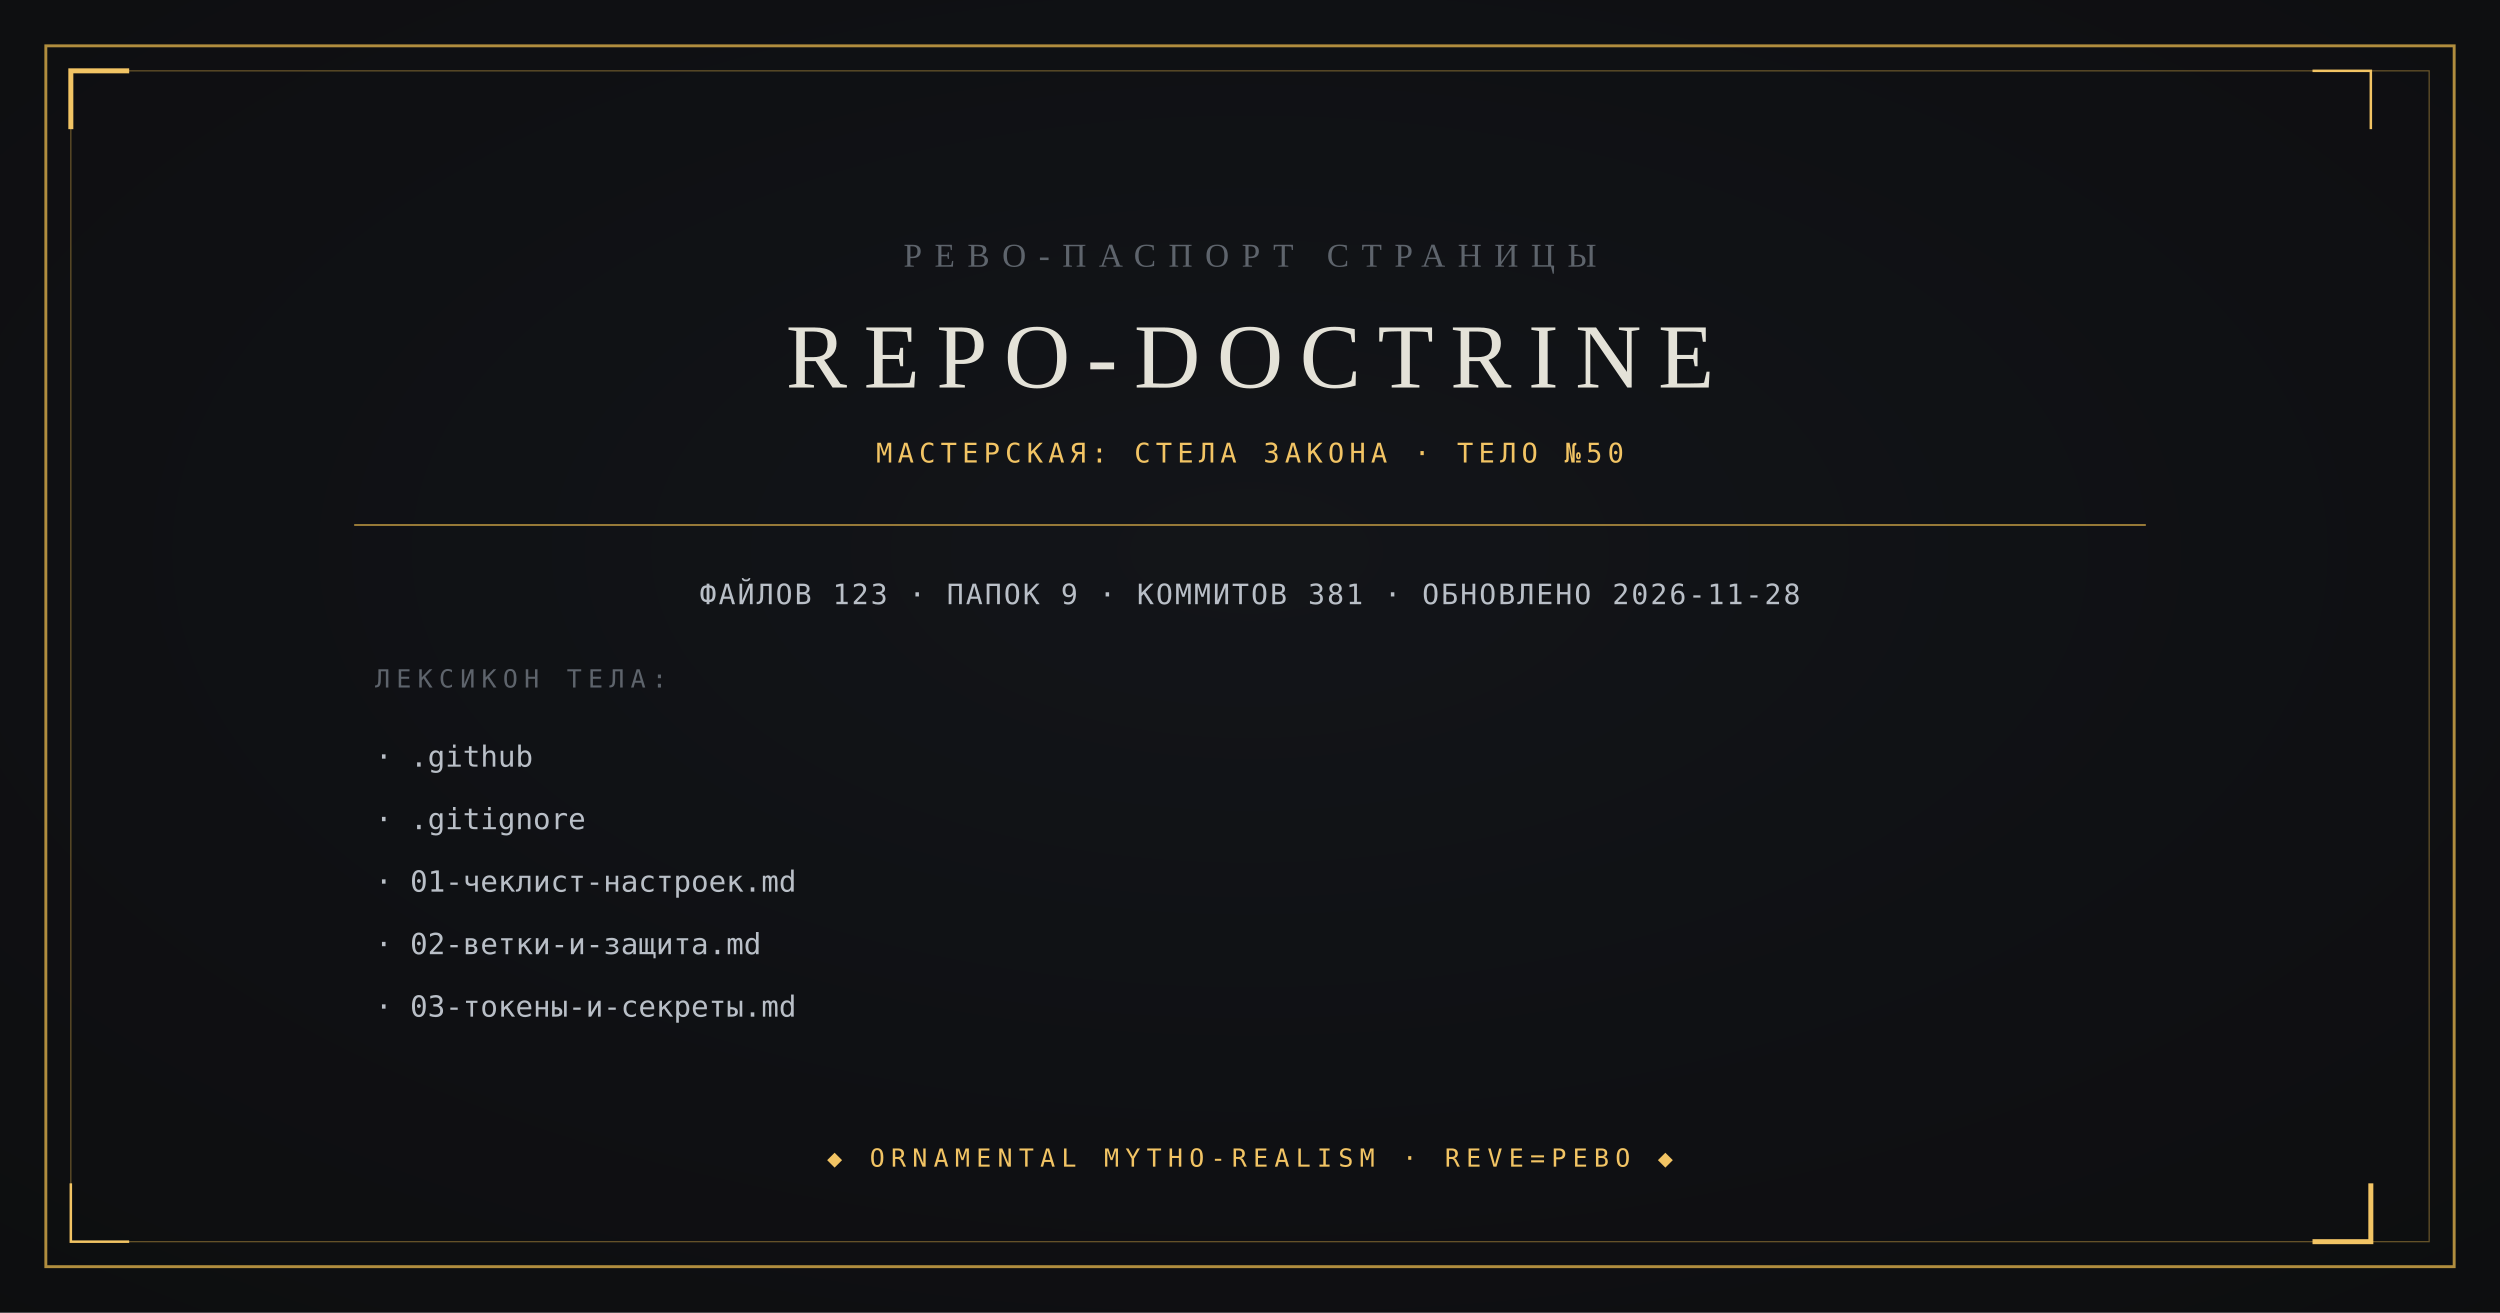
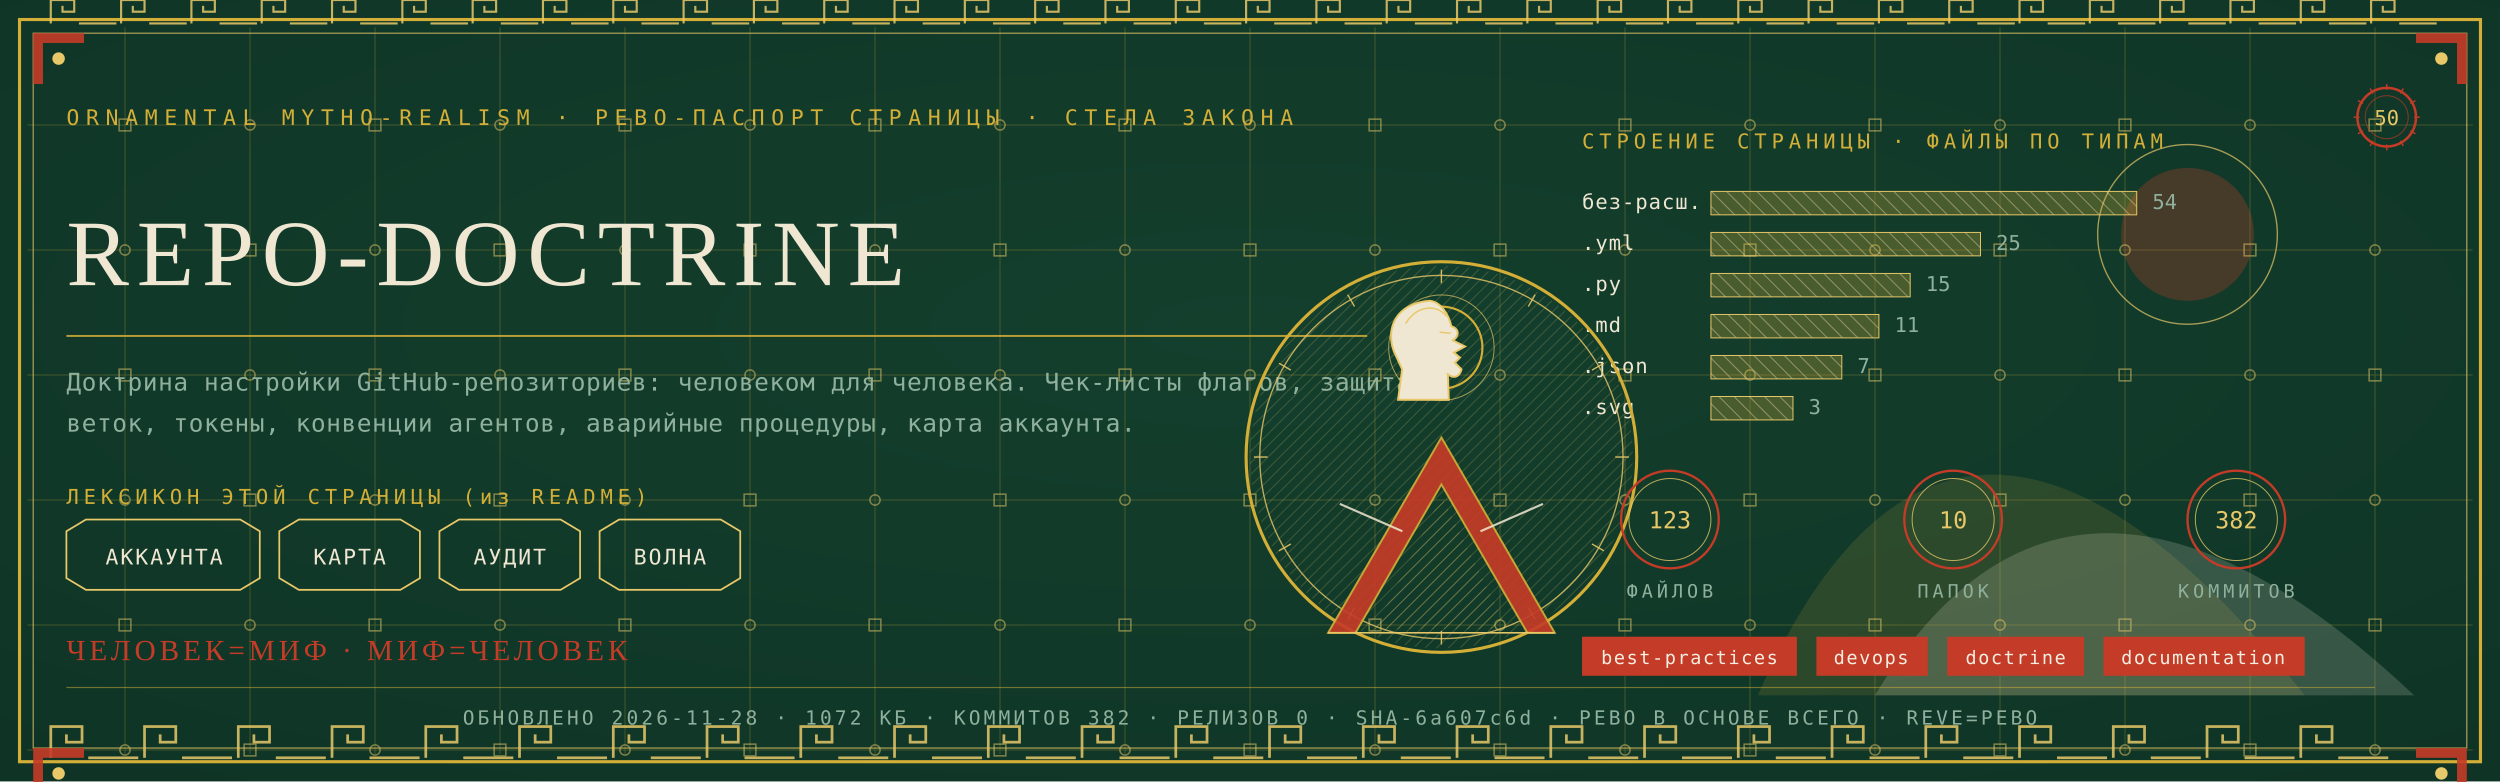
- <svg xmlns="http://www.w3.org/2000/svg" viewBox="0 0 1200 630" width="1200" height="630">
-   <rect width="1200" height="630" fill="#0B0C0E" />
-   <radialGradient id="v" cx="0.5" cy="0.42" r="0.95">
-     <stop offset="0" stop-color="#14161A" />
-     <stop offset="1" stop-color="#0B0C0E" />
-   </radialGradient>
-   <rect width="1200" height="630" fill="url(#v)" opacity="0.9" />
-   <rect x="22" y="22" width="1156" height="586" fill="none" stroke="#B08D3E" stroke-width="1.4" />
-   <rect x="34" y="34" width="1132" height="562" fill="none" stroke="#B08D3E" stroke-width="0.6" opacity="0.55" />
-   <path d="M 34 62 L 34 34 L 62 34" fill="none" stroke="#F2C464" stroke-width="2.4" />
-   <path d="M 1138 568 L 1138 596 L 1110 596" fill="none" stroke="#F2C464" stroke-width="2.4" />
-   <path d="M 1138 62 L 1138 34 L 1110 34" fill="none" stroke="#F2C464" stroke-width="1.2" />
-   <path d="M 62 596 L 34 596 L 34 568" fill="none" stroke="#F2C464" stroke-width="1.2" />
-   <text x="600" y="128" text-anchor="middle" font-family="Georgia, 'Times New Roman', serif" font-size="16" fill="#5E646C" letter-spacing="6">РЕВО-ПАСПОРТ СТРАНИЦЫ</text>
-   <text x="600" y="186" text-anchor="middle" font-family="Georgia, 'Times New Roman', serif" font-size="44" fill="#E4E2D8" letter-spacing="8">REPO-DOCTRINE</text>
-   <text x="600" y="222" text-anchor="middle" font-family="ui-monospace, Consolas, monospace" font-size="13" fill="#F2C464" letter-spacing="2.5">МАСТЕРСКАЯ: СТЕЛА ЗАКОНА · ТЕЛО №50</text>
-   <line x1="170" y1="252" x2="1030" y2="252" stroke="#B08D3E" stroke-width="0.8" />
-   <text x="600" y="290" text-anchor="middle" font-family="ui-monospace, Consolas, monospace" font-size="13.5" fill="#B9BFC7" letter-spacing="1">ФАЙЛОВ 123 · ПАПОК 9 · КОММИТОВ 381 · ОБНОВЛЕНО 2026-11-28</text>
-   <text x="180" y="330" font-family="ui-monospace, Consolas, monospace" font-size="12" fill="#5E646C" letter-spacing="3">ЛЕКСИКОН ТЕЛА:</text>
-   <text x="180" y="368" font-family="ui-monospace, Consolas, monospace" font-size="14" fill="#B9BFC7">· .github</text>
-   <text x="180" y="398" font-family="ui-monospace, Consolas, monospace" font-size="14" fill="#B9BFC7">· .gitignore</text>
-   <text x="180" y="428" font-family="ui-monospace, Consolas, monospace" font-size="14" fill="#B9BFC7">· 01-чеклист-настроек.md</text>
-   <text x="180" y="458" font-family="ui-monospace, Consolas, monospace" font-size="14" fill="#B9BFC7">· 02-ветки-и-защита.md</text>
-   <text x="180" y="488" font-family="ui-monospace, Consolas, monospace" font-size="14" fill="#B9BFC7">· 03-токены-и-секреты.md</text>
-   <text x="600" y="560" text-anchor="middle" font-family="ui-monospace, Consolas, monospace" font-size="12" fill="#F2C464" letter-spacing="3">◆ ORNAMENTAL MYTHO-REALISM · REVE=РЕВО ◆</text>
+ <svg xmlns="http://www.w3.org/2000/svg" viewBox="0 0 1280 400" width="1280" height="400">
+   <defs>
+     <radialGradient id="rp50" cx="0.5" cy="0.42" r="1.1">
+       <stop offset="0" stop-color="#14402E" />
+       <stop offset="1" stop-color="#0C2E21" />
+     </radialGradient>
+     <pattern id="hatchm" width="4.2" height="4.2" patternUnits="userSpaceOnUse" patternTransform="rotate(45)">
+       <rect width="4.2" height="4.2" fill="none" />
+       <line x1="0" y1="0" x2="0" y2="4.2" stroke="#E8C868" stroke-width="0.5" />
+     </pattern>
+     <pattern id="hatchv" width="5.5" height="5.5" patternUnits="userSpaceOnUse" patternTransform="rotate(-45)">
+       <rect width="5.5" height="5.5" fill="none" />
+       <line x1="0" y1="0" x2="0" y2="5.5" stroke="#EFE7D2" stroke-width="0.5" />
+     </pattern>
+   </defs>
+   <rect width="1280" height="400" fill="#0C2E21" />
+   <rect width="1280" height="400" fill="url(#rp50)" opacity="0.94" />
+   <path d="M 900 356 Q 1000 130 1180 356 Z" fill="#D4AF37" opacity="0.14" />
+   <path d="M 960 356 Q 1060 190 1236 356 Z" fill="#EFE7D2" opacity="0.18" />
+   <circle cx="1120" cy="120" r="34" fill="#C43B27" opacity="0.30" />
+   <circle cx="1120" cy="120" r="46" fill="none" stroke="#E8C868" stroke-width="0.7" opacity="0.7" />
+   <g stroke="#D4AF37" stroke-width="0.45" opacity="0.30">
+     <line x1="64" y1="14" x2="64" y2="386" />
+     <line x1="128" y1="14" x2="128" y2="386" />
+     <line x1="192" y1="14" x2="192" y2="386" />
+     <line x1="256" y1="14" x2="256" y2="386" />
+     <line x1="320" y1="14" x2="320" y2="386" />
+     <line x1="384" y1="14" x2="384" y2="386" />
+     <line x1="448" y1="14" x2="448" y2="386" />
+     <line x1="512" y1="14" x2="512" y2="386" />
+     <line x1="576" y1="14" x2="576" y2="386" />
+     <line x1="640" y1="14" x2="640" y2="386" />
+     <line x1="704" y1="14" x2="704" y2="386" />
+     <line x1="768" y1="14" x2="768" y2="386" />
+     <line x1="832" y1="14" x2="832" y2="386" />
+     <line x1="896" y1="14" x2="896" y2="386" />
+     <line x1="960" y1="14" x2="960" y2="386" />
+     <line x1="1024" y1="14" x2="1024" y2="386" />
+     <line x1="1088" y1="14" x2="1088" y2="386" />
+     <line x1="1152" y1="14" x2="1152" y2="386" />
+     <line x1="1216" y1="14" x2="1216" y2="386" />
+     <line x1="14" y1="64" x2="1266" y2="64" />
+     <line x1="14" y1="128" x2="1266" y2="128" />
+     <line x1="14" y1="192" x2="1266" y2="192" />
+     <line x1="14" y1="256" x2="1266" y2="256" />
+     <line x1="14" y1="320" x2="1266" y2="320" />
+     <line x1="14" y1="384" x2="1266" y2="384" />
+   </g>
+   <g fill="none" stroke="#E8C868" stroke-width="0.8" opacity="0.5">
+     <rect x="61" y="61" width="6" height="6" />
+     <circle cx="64" cy="128" r="2.6" />
+     <rect x="61" y="189" width="6" height="6" />
+     <circle cx="64" cy="256" r="2.6" />
+     <rect x="61" y="317" width="6" height="6" />
+     <circle cx="64" cy="384" r="2.6" />
+     <circle cx="128" cy="64" r="2.6" />
+     <rect x="125" y="125" width="6" height="6" />
+     <circle cx="128" cy="192" r="2.6" />
+     <rect x="125" y="253" width="6" height="6" />
+     <circle cx="128" cy="320" r="2.6" />
+     <rect x="125" y="381" width="6" height="6" />
+     <rect x="189" y="61" width="6" height="6" />
+     <circle cx="192" cy="128" r="2.6" />
+     <rect x="189" y="189" width="6" height="6" />
+     <circle cx="192" cy="256" r="2.6" />
+     <rect x="189" y="317" width="6" height="6" />
+     <circle cx="192" cy="384" r="2.6" />
+     <circle cx="256" cy="64" r="2.6" />
+     <rect x="253" y="125" width="6" height="6" />
+     <circle cx="256" cy="192" r="2.6" />
+     <rect x="253" y="253" width="6" height="6" />
+     <circle cx="256" cy="320" r="2.6" />
+     <rect x="253" y="381" width="6" height="6" />
+     <rect x="317" y="61" width="6" height="6" />
+     <circle cx="320" cy="128" r="2.6" />
+     <rect x="317" y="189" width="6" height="6" />
+     <circle cx="320" cy="256" r="2.6" />
+     <rect x="317" y="317" width="6" height="6" />
+     <circle cx="320" cy="384" r="2.6" />
+     <circle cx="384" cy="64" r="2.6" />
+     <rect x="381" y="125" width="6" height="6" />
+     <circle cx="384" cy="192" r="2.6" />
+     <rect x="381" y="253" width="6" height="6" />
+     <circle cx="384" cy="320" r="2.6" />
+     <rect x="381" y="381" width="6" height="6" />
+     <rect x="445" y="61" width="6" height="6" />
+     <circle cx="448" cy="128" r="2.6" />
+     <rect x="445" y="189" width="6" height="6" />
+     <circle cx="448" cy="256" r="2.6" />
+     <rect x="445" y="317" width="6" height="6" />
+     <circle cx="448" cy="384" r="2.6" />
+     <circle cx="512" cy="64" r="2.6" />
+     <rect x="509" y="125" width="6" height="6" />
+     <circle cx="512" cy="192" r="2.6" />
+     <rect x="509" y="253" width="6" height="6" />
+     <circle cx="512" cy="320" r="2.6" />
+     <rect x="509" y="381" width="6" height="6" />
+     <rect x="573" y="61" width="6" height="6" />
+     <circle cx="576" cy="128" r="2.6" />
+     <rect x="573" y="189" width="6" height="6" />
+     <circle cx="576" cy="256" r="2.6" />
+     <rect x="573" y="317" width="6" height="6" />
+     <circle cx="576" cy="384" r="2.6" />
+     <circle cx="640" cy="64" r="2.6" />
+     <rect x="637" y="125" width="6" height="6" />
+     <circle cx="640" cy="192" r="2.6" />
+     <rect x="637" y="253" width="6" height="6" />
+     <circle cx="640" cy="320" r="2.6" />
+     <rect x="637" y="381" width="6" height="6" />
+     <rect x="701" y="61" width="6" height="6" />
+     <circle cx="704" cy="128" r="2.6" />
+     <rect x="701" y="189" width="6" height="6" />
+     <circle cx="704" cy="256" r="2.6" />
+     <rect x="701" y="317" width="6" height="6" />
+     <circle cx="704" cy="384" r="2.6" />
+     <circle cx="768" cy="64" r="2.6" />
+     <rect x="765" y="125" width="6" height="6" />
+     <circle cx="768" cy="192" r="2.6" />
+     <rect x="765" y="253" width="6" height="6" />
+     <circle cx="768" cy="320" r="2.6" />
+     <rect x="765" y="381" width="6" height="6" />
+     <rect x="829" y="61" width="6" height="6" />
+     <circle cx="832" cy="128" r="2.6" />
+     <rect x="829" y="189" width="6" height="6" />
+     <circle cx="832" cy="256" r="2.6" />
+     <rect x="829" y="317" width="6" height="6" />
+     <circle cx="832" cy="384" r="2.6" />
+     <circle cx="896" cy="64" r="2.6" />
+     <rect x="893" y="125" width="6" height="6" />
+     <circle cx="896" cy="192" r="2.6" />
+     <rect x="893" y="253" width="6" height="6" />
+     <circle cx="896" cy="320" r="2.6" />
+     <rect x="893" y="381" width="6" height="6" />
+     <rect x="957" y="61" width="6" height="6" />
+     <circle cx="960" cy="128" r="2.6" />
+     <rect x="957" y="189" width="6" height="6" />
+     <circle cx="960" cy="256" r="2.6" />
+     <rect x="957" y="317" width="6" height="6" />
+     <circle cx="960" cy="384" r="2.6" />
+     <circle cx="1024" cy="64" r="2.6" />
+     <rect x="1021" y="125" width="6" height="6" />
+     <circle cx="1024" cy="192" r="2.6" />
+     <rect x="1021" y="253" width="6" height="6" />
+     <circle cx="1024" cy="320" r="2.6" />
+     <rect x="1021" y="381" width="6" height="6" />
+     <rect x="1085" y="61" width="6" height="6" />
+     <circle cx="1088" cy="128" r="2.6" />
+     <rect x="1085" y="189" width="6" height="6" />
+     <circle cx="1088" cy="256" r="2.6" />
+     <rect x="1085" y="317" width="6" height="6" />
+     <circle cx="1088" cy="384" r="2.6" />
+     <circle cx="1152" cy="64" r="2.6" />
+     <rect x="1149" y="125" width="6" height="6" />
+     <circle cx="1152" cy="192" r="2.6" />
+     <rect x="1149" y="253" width="6" height="6" />
+     <circle cx="1152" cy="320" r="2.6" />
+     <rect x="1149" y="381" width="6" height="6" />
+     <rect x="1213" y="61" width="6" height="6" />
+     <circle cx="1216" cy="128" r="2.6" />
+     <rect x="1213" y="189" width="6" height="6" />
+     <circle cx="1216" cy="256" r="2.6" />
+     <rect x="1213" y="317" width="6" height="6" />
+     <circle cx="1216" cy="384" r="2.6" />
+   </g>
+   <rect x="10" y="10" width="1260" height="380" fill="none" stroke="#D4AF37" stroke-width="1.6" />
+   <rect x="17" y="17" width="1246" height="366" fill="none" stroke="#E8C868" stroke-width="0.6" opacity="0.75" />
+   <g fill="none" stroke="#E8C868" stroke-width="1.4" opacity="0.85">
+     <path d="M 26 388 L 26 372 L 42 372 L 42 380.0 L 34.0 380.0 L 34.0 376.0" />
+     <line x1="45.2" y1="388" x2="70.8" y2="388" />
+     <path d="M 74 388 L 74 372 L 90 372 L 90 380.0 L 82.0 380.0 L 82.0 376.0" />
+     <line x1="93.2" y1="388" x2="118.8" y2="388" />
+     <path d="M 122 388 L 122 372 L 138 372 L 138 380.0 L 130.0 380.0 L 130.0 376.0" />
+     <line x1="141.2" y1="388" x2="166.8" y2="388" />
+     <path d="M 170 388 L 170 372 L 186 372 L 186 380.0 L 178.0 380.0 L 178.0 376.0" />
+     <line x1="189.2" y1="388" x2="214.8" y2="388" />
+     <path d="M 218 388 L 218 372 L 234 372 L 234 380.0 L 226.0 380.0 L 226.0 376.0" />
+     <line x1="237.2" y1="388" x2="262.8" y2="388" />
+     <path d="M 266 388 L 266 372 L 282 372 L 282 380.0 L 274.0 380.0 L 274.0 376.0" />
+     <line x1="285.2" y1="388" x2="310.8" y2="388" />
+     <path d="M 314 388 L 314 372 L 330 372 L 330 380.0 L 322.0 380.0 L 322.0 376.0" />
+     <line x1="333.2" y1="388" x2="358.8" y2="388" />
+     <path d="M 362 388 L 362 372 L 378 372 L 378 380.0 L 370.0 380.0 L 370.0 376.0" />
+     <line x1="381.2" y1="388" x2="406.8" y2="388" />
+     <path d="M 410 388 L 410 372 L 426 372 L 426 380.0 L 418.0 380.0 L 418.0 376.0" />
+     <line x1="429.2" y1="388" x2="454.8" y2="388" />
+     <path d="M 458 388 L 458 372 L 474 372 L 474 380.0 L 466.0 380.0 L 466.0 376.0" />
+     <line x1="477.2" y1="388" x2="502.8" y2="388" />
+     <path d="M 506 388 L 506 372 L 522 372 L 522 380.0 L 514.0 380.0 L 514.0 376.0" />
+     <line x1="525.2" y1="388" x2="550.8" y2="388" />
+     <path d="M 554 388 L 554 372 L 570 372 L 570 380.0 L 562.0 380.0 L 562.0 376.0" />
+     <line x1="573.2" y1="388" x2="598.8" y2="388" />
+     <path d="M 602 388 L 602 372 L 618 372 L 618 380.0 L 610.0 380.0 L 610.0 376.0" />
+     <line x1="621.2" y1="388" x2="646.8" y2="388" />
+     <path d="M 650 388 L 650 372 L 666 372 L 666 380.0 L 658.0 380.0 L 658.0 376.0" />
+     <line x1="669.2" y1="388" x2="694.8" y2="388" />
+     <path d="M 698 388 L 698 372 L 714 372 L 714 380.0 L 706.0 380.0 L 706.0 376.0" />
+     <line x1="717.2" y1="388" x2="742.8" y2="388" />
+     <path d="M 746 388 L 746 372 L 762 372 L 762 380.0 L 754.0 380.0 L 754.0 376.0" />
+     <line x1="765.2" y1="388" x2="790.8" y2="388" />
+     <path d="M 794 388 L 794 372 L 810 372 L 810 380.0 L 802.0 380.0 L 802.0 376.0" />
+     <line x1="813.2" y1="388" x2="838.8" y2="388" />
+     <path d="M 842 388 L 842 372 L 858 372 L 858 380.0 L 850.0 380.0 L 850.0 376.0" />
+     <line x1="861.2" y1="388" x2="886.8" y2="388" />
+     <path d="M 890 388 L 890 372 L 906 372 L 906 380.0 L 898.0 380.0 L 898.0 376.0" />
+     <line x1="909.2" y1="388" x2="934.8" y2="388" />
+     <path d="M 938 388 L 938 372 L 954 372 L 954 380.0 L 946.0 380.0 L 946.0 376.0" />
+     <line x1="957.2" y1="388" x2="982.8" y2="388" />
+     <path d="M 986 388 L 986 372 L 1002 372 L 1002 380.0 L 994.0 380.0 L 994.0 376.0" />
+     <line x1="1005.2" y1="388" x2="1030.8" y2="388" />
+     <path d="M 1034 388 L 1034 372 L 1050 372 L 1050 380.0 L 1042.0 380.0 L 1042.0 376.0" />
+     <line x1="1053.2" y1="388" x2="1078.8" y2="388" />
+     <path d="M 1082 388 L 1082 372 L 1098 372 L 1098 380.0 L 1090.0 380.0 L 1090.0 376.0" />
+     <line x1="1101.2" y1="388" x2="1126.8" y2="388" />
+     <path d="M 1130 388 L 1130 372 L 1146 372 L 1146 380.0 L 1138.0 380.0 L 1138.0 376.0" />
+     <line x1="1149.2" y1="388" x2="1174.8" y2="388" />
+     <path d="M 1178 388 L 1178 372 L 1194 372 L 1194 380.0 L 1186.0 380.0 L 1186.0 376.0" />
+     <line x1="1197.2" y1="388" x2="1222.8" y2="388" />
+   </g>
+   <g fill="none" stroke="#E8C868" stroke-width="1.1" opacity="0.85">
+     <path d="M 26 12 L 26 0 L 38 0 L 38 6.0 L 32.0 6.0 L 32.0 3.0" />
+     <line x1="40.4" y1="12" x2="59.6" y2="12" />
+     <path d="M 62 12 L 62 0 L 74 0 L 74 6.0 L 68.0 6.0 L 68.0 3.0" />
+     <line x1="76.4" y1="12" x2="95.6" y2="12" />
+     <path d="M 98 12 L 98 0 L 110 0 L 110 6.0 L 104.0 6.0 L 104.0 3.0" />
+     <line x1="112.4" y1="12" x2="131.6" y2="12" />
+     <path d="M 134 12 L 134 0 L 146 0 L 146 6.0 L 140.0 6.0 L 140.0 3.0" />
+     <line x1="148.4" y1="12" x2="167.6" y2="12" />
+     <path d="M 170 12 L 170 0 L 182 0 L 182 6.0 L 176.0 6.0 L 176.0 3.0" />
+     <line x1="184.4" y1="12" x2="203.6" y2="12" />
+     <path d="M 206 12 L 206 0 L 218 0 L 218 6.0 L 212.0 6.0 L 212.0 3.0" />
+     <line x1="220.4" y1="12" x2="239.6" y2="12" />
+     <path d="M 242 12 L 242 0 L 254 0 L 254 6.0 L 248.0 6.0 L 248.0 3.0" />
+     <line x1="256.4" y1="12" x2="275.6" y2="12" />
+     <path d="M 278 12 L 278 0 L 290 0 L 290 6.0 L 284.0 6.0 L 284.0 3.0" />
+     <line x1="292.4" y1="12" x2="311.6" y2="12" />
+     <path d="M 314 12 L 314 0 L 326 0 L 326 6.0 L 320.0 6.0 L 320.0 3.0" />
+     <line x1="328.4" y1="12" x2="347.6" y2="12" />
+     <path d="M 350 12 L 350 0 L 362 0 L 362 6.0 L 356.0 6.0 L 356.0 3.0" />
+     <line x1="364.4" y1="12" x2="383.6" y2="12" />
+     <path d="M 386 12 L 386 0 L 398 0 L 398 6.0 L 392.0 6.0 L 392.0 3.0" />
+     <line x1="400.4" y1="12" x2="419.6" y2="12" />
+     <path d="M 422 12 L 422 0 L 434 0 L 434 6.0 L 428.0 6.0 L 428.0 3.0" />
+     <line x1="436.4" y1="12" x2="455.6" y2="12" />
+     <path d="M 458 12 L 458 0 L 470 0 L 470 6.0 L 464.0 6.0 L 464.0 3.0" />
+     <line x1="472.4" y1="12" x2="491.6" y2="12" />
+     <path d="M 494 12 L 494 0 L 506 0 L 506 6.0 L 500.0 6.0 L 500.0 3.0" />
+     <line x1="508.4" y1="12" x2="527.6" y2="12" />
+     <path d="M 530 12 L 530 0 L 542 0 L 542 6.0 L 536.0 6.0 L 536.0 3.0" />
+     <line x1="544.4" y1="12" x2="563.6" y2="12" />
+     <path d="M 566 12 L 566 0 L 578 0 L 578 6.0 L 572.0 6.0 L 572.0 3.0" />
+     <line x1="580.4" y1="12" x2="599.6" y2="12" />
+     <path d="M 602 12 L 602 0 L 614 0 L 614 6.0 L 608.0 6.0 L 608.0 3.0" />
+     <line x1="616.4" y1="12" x2="635.6" y2="12" />
+     <path d="M 638 12 L 638 0 L 650 0 L 650 6.0 L 644.0 6.0 L 644.0 3.0" />
+     <line x1="652.4" y1="12" x2="671.6" y2="12" />
+     <path d="M 674 12 L 674 0 L 686 0 L 686 6.0 L 680.0 6.0 L 680.0 3.0" />
+     <line x1="688.4" y1="12" x2="707.6" y2="12" />
+     <path d="M 710 12 L 710 0 L 722 0 L 722 6.0 L 716.0 6.0 L 716.0 3.0" />
+     <line x1="724.4" y1="12" x2="743.6" y2="12" />
+     <path d="M 746 12 L 746 0 L 758 0 L 758 6.0 L 752.0 6.0 L 752.0 3.0" />
+     <line x1="760.4" y1="12" x2="779.6" y2="12" />
+     <path d="M 782 12 L 782 0 L 794 0 L 794 6.0 L 788.0 6.0 L 788.0 3.0" />
+     <line x1="796.4" y1="12" x2="815.6" y2="12" />
+     <path d="M 818 12 L 818 0 L 830 0 L 830 6.0 L 824.0 6.0 L 824.0 3.0" />
+     <line x1="832.4" y1="12" x2="851.6" y2="12" />
+     <path d="M 854 12 L 854 0 L 866 0 L 866 6.0 L 860.0 6.0 L 860.0 3.0" />
+     <line x1="868.4" y1="12" x2="887.6" y2="12" />
+     <path d="M 890 12 L 890 0 L 902 0 L 902 6.0 L 896.0 6.0 L 896.0 3.0" />
+     <line x1="904.4" y1="12" x2="923.6" y2="12" />
+     <path d="M 926 12 L 926 0 L 938 0 L 938 6.0 L 932.0 6.0 L 932.0 3.0" />
+     <line x1="940.4" y1="12" x2="959.6" y2="12" />
+     <path d="M 962 12 L 962 0 L 974 0 L 974 6.0 L 968.0 6.0 L 968.0 3.0" />
+     <line x1="976.4" y1="12" x2="995.6" y2="12" />
+     <path d="M 998 12 L 998 0 L 1010 0 L 1010 6.0 L 1004.0 6.0 L 1004.0 3.0" />
+     <line x1="1012.4" y1="12" x2="1031.6" y2="12" />
+     <path d="M 1034 12 L 1034 0 L 1046 0 L 1046 6.0 L 1040.0 6.0 L 1040.0 3.0" />
+     <line x1="1048.4" y1="12" x2="1067.6" y2="12" />
+     <path d="M 1070 12 L 1070 0 L 1082 0 L 1082 6.0 L 1076.0 6.0 L 1076.0 3.0" />
+     <line x1="1084.4" y1="12" x2="1103.6" y2="12" />
+     <path d="M 1106 12 L 1106 0 L 1118 0 L 1118 6.0 L 1112.0 6.0 L 1112.0 3.0" />
+     <line x1="1120.4" y1="12" x2="1139.6" y2="12" />
+     <path d="M 1142 12 L 1142 0 L 1154 0 L 1154 6.0 L 1148.0 6.0 L 1148.0 3.0" />
+     <line x1="1156.4" y1="12" x2="1175.6" y2="12" />
+     <path d="M 1178 12 L 1178 0 L 1190 0 L 1190 6.0 L 1184.0 6.0 L 1184.0 3.0" />
+     <line x1="1192.4" y1="12" x2="1211.6" y2="12" />
+     <path d="M 1214 12 L 1214 0 L 1226 0 L 1226 6.0 L 1220.0 6.0 L 1220.0 3.0" />
+     <line x1="1228.4" y1="12" x2="1247.6" y2="12" />
+   </g>
+   <g transform="translate(17,17) scale(1,1)">
+     <path d="M 0 0 L 26 0 L 26 5 L 5 5 L 5 26 L 0 26 Z" fill="#C43B27" opacity="0.9" />
+     <circle cx="13" cy="13" r="3.2" fill="#E8C868" />
+   </g>
+   <g transform="translate(1263,17) scale(-1,1)">
+     <path d="M 0 0 L 26 0 L 26 5 L 5 5 L 5 26 L 0 26 Z" fill="#C43B27" opacity="0.9" />
+     <circle cx="13" cy="13" r="3.2" fill="#E8C868" />
+   </g>
+   <g transform="translate(17,383) scale(1,1)">
+     <path d="M 0 0 L 26 0 L 26 5 L 5 5 L 5 26 L 0 26 Z" fill="#C43B27" opacity="0.9" />
+     <circle cx="13" cy="13" r="3.2" fill="#E8C868" />
+   </g>
+   <g transform="translate(1263,383) scale(-1,1)">
+     <path d="M 0 0 L 26 0 L 26 5 L 5 5 L 5 26 L 0 26 Z" fill="#C43B27" opacity="0.9" />
+     <circle cx="13" cy="13" r="3.2" fill="#E8C868" />
+   </g>
+   <text x="34" y="64" font-family="'Cascadia Mono', ui-monospace, Consolas, monospace" font-size="11" fill="#D4AF37" letter-spacing="3.4">ORNAMENTAL MYTHO-REALISM · РЕВО-ПАСПОРТ СТРАНИЦЫ · СТЕЛА ЗАКОНА</text>
+   <g transform="translate(1222,60)">
+     <circle r="15" fill="none" stroke="#C43B27" stroke-width="1.3" />
+     <circle r="11" fill="none" stroke="#C43B27" stroke-width="0.55" opacity="0.6" />
+     <text y="4" text-anchor="middle" font-family="'Cascadia Mono', ui-monospace, Consolas, monospace" font-size="10.5" fill="#E8C868">50</text>
+     <g stroke="#C43B27" stroke-width="0.7">
+       <line x1="0" y1="-17" x2="0" y2="-14" transform="rotate(0)" />
+       <line x1="0" y1="-17" x2="0" y2="-14" transform="rotate(30)" />
+       <line x1="0" y1="-17" x2="0" y2="-14" transform="rotate(60)" />
+       <line x1="0" y1="-17" x2="0" y2="-14" transform="rotate(90)" />
+       <line x1="0" y1="-17" x2="0" y2="-14" transform="rotate(120)" />
+       <line x1="0" y1="-17" x2="0" y2="-14" transform="rotate(150)" />
+       <line x1="0" y1="-17" x2="0" y2="-14" transform="rotate(180)" />
+       <line x1="0" y1="-17" x2="0" y2="-14" transform="rotate(210)" />
+       <line x1="0" y1="-17" x2="0" y2="-14" transform="rotate(240)" />
+       <line x1="0" y1="-17" x2="0" y2="-14" transform="rotate(270)" />
+       <line x1="0" y1="-17" x2="0" y2="-14" transform="rotate(300)" />
+       <line x1="0" y1="-17" x2="0" y2="-14" transform="rotate(330)" />
+     </g>
+   </g>
+   <text x="34" y="146" font-family="Georgia, 'Times New Roman', serif" font-size="48.0" fill="#EFE7D2" letter-spacing="4">REPO-DOCTRINE</text>
+   <line x1="34" y1="172" x2="700" y2="172" stroke="#D4AF37" stroke-width="1" opacity="0.85" />
+   <text x="34" y="200" font-family="'Cascadia Mono', ui-monospace, Consolas, monospace" font-size="12.5" fill="#8FB09C" letter-spacing="0.3">Доктрина настройки GitHub-репозиториев: человеком для человека. Чек-листы флагов, защита</text>
+   <text x="34" y="221" font-family="'Cascadia Mono', ui-monospace, Consolas, monospace" font-size="12.5" fill="#8FB09C" letter-spacing="0.3">веток, токены, конвенции агентов, аварийные процедуры, карта аккаунта.</text>
+   <text x="34" y="258" font-family="'Cascadia Mono', ui-monospace, Consolas, monospace" font-size="10.5" fill="#D4AF37" letter-spacing="2.5">ЛЕКСИКОН ЭТОЙ СТРАНИЦЫ (из README)</text>
+   <path d="M 34 272 L 44 266 L 123 266 L 133 272 L 133 296 L 123 302 L 44 302 L 34 296 Z" fill="none" stroke="#E8C868" stroke-width="0.9" />
+   <text x="84" y="289" text-anchor="middle" font-family="'Cascadia Mono', ui-monospace, Consolas, monospace" font-size="11" fill="#EFE7D2" letter-spacing="1">АККАУНТА</text>
+   <path d="M 143 272 L 153 266 L 205 266 L 215 272 L 215 296 L 205 302 L 153 302 L 143 296 Z" fill="none" stroke="#E8C868" stroke-width="0.9" />
+   <text x="179" y="289" text-anchor="middle" font-family="'Cascadia Mono', ui-monospace, Consolas, monospace" font-size="11" fill="#EFE7D2" letter-spacing="1">КАРТА</text>
+   <path d="M 225 272 L 235 266 L 287 266 L 297 272 L 297 296 L 287 302 L 235 302 L 225 296 Z" fill="none" stroke="#E8C868" stroke-width="0.9" />
+   <text x="261" y="289" text-anchor="middle" font-family="'Cascadia Mono', ui-monospace, Consolas, monospace" font-size="11" fill="#EFE7D2" letter-spacing="1">АУДИТ</text>
+   <path d="M 307 272 L 317 266 L 369 266 L 379 272 L 379 296 L 369 302 L 317 302 L 307 296 Z" fill="none" stroke="#E8C868" stroke-width="0.9" />
+   <text x="343" y="289" text-anchor="middle" font-family="'Cascadia Mono', ui-monospace, Consolas, monospace" font-size="11" fill="#EFE7D2" letter-spacing="1">ВОЛНА</text>
+   <text x="810" y="76" font-family="'Cascadia Mono', ui-monospace, Consolas, monospace" font-size="10.5" fill="#D4AF37" letter-spacing="2.5">СТРОЕНИЕ СТРАНИЦЫ · ФАЙЛЫ ПО ТИПАМ</text>
+   <text x="810" y="107" font-family="'Cascadia Mono', ui-monospace, Consolas, monospace" font-size="10.5" fill="#EFE7D2" letter-spacing="0.5">без-расш.</text>
+   <rect x="876" y="98" width="218" height="12" fill="url(#hatchv)" opacity="0.9" />
+   <rect x="876" y="98" width="218" height="12" fill="#D4AF37" opacity="0.28" />
+   <rect x="876" y="98" width="218" height="12" fill="none" stroke="#E8C868" stroke-width="0.5" />
+   <text x="1102" y="107" font-family="'Cascadia Mono', ui-monospace, Consolas, monospace" font-size="10.5" fill="#8FB09C">54</text>
+   <text x="810" y="128" font-family="'Cascadia Mono', ui-monospace, Consolas, monospace" font-size="10.5" fill="#EFE7D2" letter-spacing="0.5">.yml</text>
+   <rect x="876" y="119" width="138" height="12" fill="url(#hatchv)" opacity="0.9" />
+   <rect x="876" y="119" width="138" height="12" fill="#D4AF37" opacity="0.28" />
+   <rect x="876" y="119" width="138" height="12" fill="none" stroke="#E8C868" stroke-width="0.5" />
+   <text x="1022" y="128" font-family="'Cascadia Mono', ui-monospace, Consolas, monospace" font-size="10.5" fill="#8FB09C">25</text>
+   <text x="810" y="149" font-family="'Cascadia Mono', ui-monospace, Consolas, monospace" font-size="10.5" fill="#EFE7D2" letter-spacing="0.5">.py</text>
+   <rect x="876" y="140" width="102" height="12" fill="url(#hatchv)" opacity="0.9" />
+   <rect x="876" y="140" width="102" height="12" fill="#D4AF37" opacity="0.28" />
+   <rect x="876" y="140" width="102" height="12" fill="none" stroke="#E8C868" stroke-width="0.5" />
+   <text x="986" y="149" font-family="'Cascadia Mono', ui-monospace, Consolas, monospace" font-size="10.5" fill="#8FB09C">15</text>
+   <text x="810" y="170" font-family="'Cascadia Mono', ui-monospace, Consolas, monospace" font-size="10.5" fill="#EFE7D2" letter-spacing="0.5">.md</text>
+   <rect x="876" y="161" width="86" height="12" fill="url(#hatchv)" opacity="0.9" />
+   <rect x="876" y="161" width="86" height="12" fill="#D4AF37" opacity="0.28" />
+   <rect x="876" y="161" width="86" height="12" fill="none" stroke="#E8C868" stroke-width="0.5" />
+   <text x="970" y="170" font-family="'Cascadia Mono', ui-monospace, Consolas, monospace" font-size="10.5" fill="#8FB09C">11</text>
+   <text x="810" y="191" font-family="'Cascadia Mono', ui-monospace, Consolas, monospace" font-size="10.5" fill="#EFE7D2" letter-spacing="0.5">.json</text>
+   <rect x="876" y="182" width="67" height="12" fill="url(#hatchv)" opacity="0.9" />
+   <rect x="876" y="182" width="67" height="12" fill="#D4AF37" opacity="0.28" />
+   <rect x="876" y="182" width="67" height="12" fill="none" stroke="#E8C868" stroke-width="0.5" />
+   <text x="951" y="191" font-family="'Cascadia Mono', ui-monospace, Consolas, monospace" font-size="10.5" fill="#8FB09C">7</text>
+   <text x="810" y="212" font-family="'Cascadia Mono', ui-monospace, Consolas, monospace" font-size="10.5" fill="#EFE7D2" letter-spacing="0.5">.svg</text>
+   <rect x="876" y="203" width="42" height="12" fill="url(#hatchv)" opacity="0.9" />
+   <rect x="876" y="203" width="42" height="12" fill="#D4AF37" opacity="0.28" />
+   <rect x="876" y="203" width="42" height="12" fill="none" stroke="#E8C868" stroke-width="0.5" />
+   <text x="926" y="212" font-family="'Cascadia Mono', ui-monospace, Consolas, monospace" font-size="10.5" fill="#8FB09C">3</text>
+   <g transform="translate(738,234)">
+     <circle r="100" fill="none" stroke="#D4AF37" stroke-width="1.6" />
+     <circle r="93" fill="none" stroke="#E8C868" stroke-width="0.7" opacity="0.8" />
+     <circle r="98" fill="url(#hatchm)" opacity="0.4" />
+     <g stroke="#E8C868" stroke-width="0.7" opacity="0.9">
+       <line x1="0" y1="-96" x2="0" y2="-89" transform="rotate(0)" />
+       <line x1="0" y1="-96" x2="0" y2="-89" transform="rotate(30)" />
+       <line x1="0" y1="-96" x2="0" y2="-89" transform="rotate(60)" />
+       <line x1="0" y1="-96" x2="0" y2="-89" transform="rotate(90)" />
+       <line x1="0" y1="-96" x2="0" y2="-89" transform="rotate(120)" />
+       <line x1="0" y1="-96" x2="0" y2="-89" transform="rotate(150)" />
+       <line x1="0" y1="-96" x2="0" y2="-89" transform="rotate(180)" />
+       <line x1="0" y1="-96" x2="0" y2="-89" transform="rotate(210)" />
+       <line x1="0" y1="-96" x2="0" y2="-89" transform="rotate(240)" />
+       <line x1="0" y1="-96" x2="0" y2="-89" transform="rotate(270)" />
+       <line x1="0" y1="-96" x2="0" y2="-89" transform="rotate(300)" />
+       <line x1="0" y1="-96" x2="0" y2="-89" transform="rotate(330)" />
+     </g>
+     <circle cy="-56" r="21" fill="none" stroke="#D4AF37" stroke-width="1.1" />
+     <circle cy="-56" r="27" fill="none" stroke="#E8C868" stroke-width="0.5" opacity="0.7" />
+     <path d="M -6.0 -80.0 C -23.5 -78.7 -28.7 -65.7 -24.3 -54.0 L -20.1 -44.9 L -22.2 -29.3 L 3.8 -29.3 L 3.3 -42.3 C 6.9 -39.7 9.5 -41.5 10.3 -44.9 L 6.9 -48.3 L 9.5 -50.9 L 6.4 -53.5 L 12.1 -56.6 L 5.9 -59.7 C 9.5 -62.3 9.0 -65.7 5.1 -67.0 C 3.8 -72.7 -0.1 -79.5 -6.0 -80.0 Z" fill="#EFE7D2" stroke="#E8C868" stroke-width="1.0" />
+     <g fill="none" stroke="#E8C868" stroke-width="0.8" opacity="0.95">
+       <path d="M -18.3 -68.3 C -13.1 -77.4 -2.7 -78.7 2.5 -72.2" />
+       <path d="M -0.9 -63.9 L 4.8 -63.4" />
+     </g>
+     <path d="M -58.0 90.0 L 0 -10.0 L 58.0 90.0 L 44.0 90.0 L 0 14.0 L -44.0 90.0 Z" fill="#C43B27" opacity="0.92" stroke="#D4AF37" stroke-width="1.0" />
+     <path d="M -34.0 88.0 L 0 20.0 L 34.0 88.0" fill="url(#hatchm)" opacity="0.5" stroke="none" />
+     <path d="M -58.0 90.0 L 58.0 90.0" fill="none" stroke="#E8C868" stroke-width="0.8" />
+     <path d="M -52.0 24.0 L -20.0 38.0" fill="none" stroke="#EFE7D2" stroke-width="1.1" opacity="0.85" />
+     <path d="M 52.0 24.0 L 20.0 38.0" fill="none" stroke="#EFE7D2" stroke-width="1.1" opacity="0.85" />
+   </g>
+   <g transform="translate(855,266)">
+     <circle r="25" fill="none" stroke="#C43B27" stroke-width="1.2" />
+     <circle r="21" fill="none" stroke="#E8C868" stroke-width="0.5" opacity="0.8" />
+     <text y="4.5" text-anchor="middle" font-family="'Cascadia Mono', ui-monospace, Consolas, monospace" font-size="12" fill="#E8C868">123</text>
+     <text y="40" text-anchor="middle" font-family="'Cascadia Mono', ui-monospace, Consolas, monospace" font-size="9.5" fill="#8FB09C" letter-spacing="2">ФАЙЛОВ</text>
+   </g>
+   <g transform="translate(1000,266)">
+     <circle r="25" fill="none" stroke="#C43B27" stroke-width="1.2" />
+     <circle r="21" fill="none" stroke="#E8C868" stroke-width="0.5" opacity="0.8" />
+     <text y="4.5" text-anchor="middle" font-family="'Cascadia Mono', ui-monospace, Consolas, monospace" font-size="12" fill="#E8C868">10</text>
+     <text y="40" text-anchor="middle" font-family="'Cascadia Mono', ui-monospace, Consolas, monospace" font-size="9.5" fill="#8FB09C" letter-spacing="2">ПАПОК</text>
+   </g>
+   <g transform="translate(1145,266)">
+     <circle r="25" fill="none" stroke="#C43B27" stroke-width="1.2" />
+     <circle r="21" fill="none" stroke="#E8C868" stroke-width="0.5" opacity="0.8" />
+     <text y="4.5" text-anchor="middle" font-family="'Cascadia Mono', ui-monospace, Consolas, monospace" font-size="12" fill="#E8C868">382</text>
+     <text y="40" text-anchor="middle" font-family="'Cascadia Mono', ui-monospace, Consolas, monospace" font-size="9.5" fill="#8FB09C" letter-spacing="2">КОММИТОВ</text>
+   </g>
+   <rect x="810" y="326" rx="0" width="110" height="20" fill="#C43B27" />
+   <text x="865" y="340" text-anchor="middle" font-family="'Cascadia Mono', ui-monospace, Consolas, monospace" font-size="9.5" fill="#F5EFE2" letter-spacing="0.8">best-practices</text>
+   <rect x="930" y="326" rx="0" width="57" height="20" fill="#C43B27" />
+   <text x="958" y="340" text-anchor="middle" font-family="'Cascadia Mono', ui-monospace, Consolas, monospace" font-size="9.5" fill="#F5EFE2" letter-spacing="0.8">devops</text>
+   <rect x="997" y="326" rx="0" width="70" height="20" fill="#C43B27" />
+   <text x="1032" y="340" text-anchor="middle" font-family="'Cascadia Mono', ui-monospace, Consolas, monospace" font-size="9.5" fill="#F5EFE2" letter-spacing="0.8">doctrine</text>
+   <rect x="1077" y="326" rx="0" width="103" height="20" fill="#C43B27" />
+   <text x="1128" y="340" text-anchor="middle" font-family="'Cascadia Mono', ui-monospace, Consolas, monospace" font-size="9.5" fill="#F5EFE2" letter-spacing="0.8">documentation</text>
+   <text x="34" y="338" font-family="Georgia, 'Times New Roman', serif" font-size="15" fill="#C43B27" letter-spacing="2">ЧЕЛОВЕК=МИФ · МИФ=ЧЕЛОВЕК</text>
+   <line x1="34" y1="352" x2="1216" y2="352" stroke="#D4AF37" stroke-width="0.6" opacity="0.5" />
+   <text x="640" y="371" text-anchor="middle" font-family="'Cascadia Mono', ui-monospace, Consolas, monospace" font-size="10" fill="#8FB09C" letter-spacing="1.6">ОБНОВЛЕНО 2026-11-28 · 1072 КБ · КОММИТОВ 382 · РЕЛИЗОВ 0 · SHA-6a607c6d · РЕВО В ОСНОВЕ ВСЕГО · REVE=РЕВО</text>
</svg>
